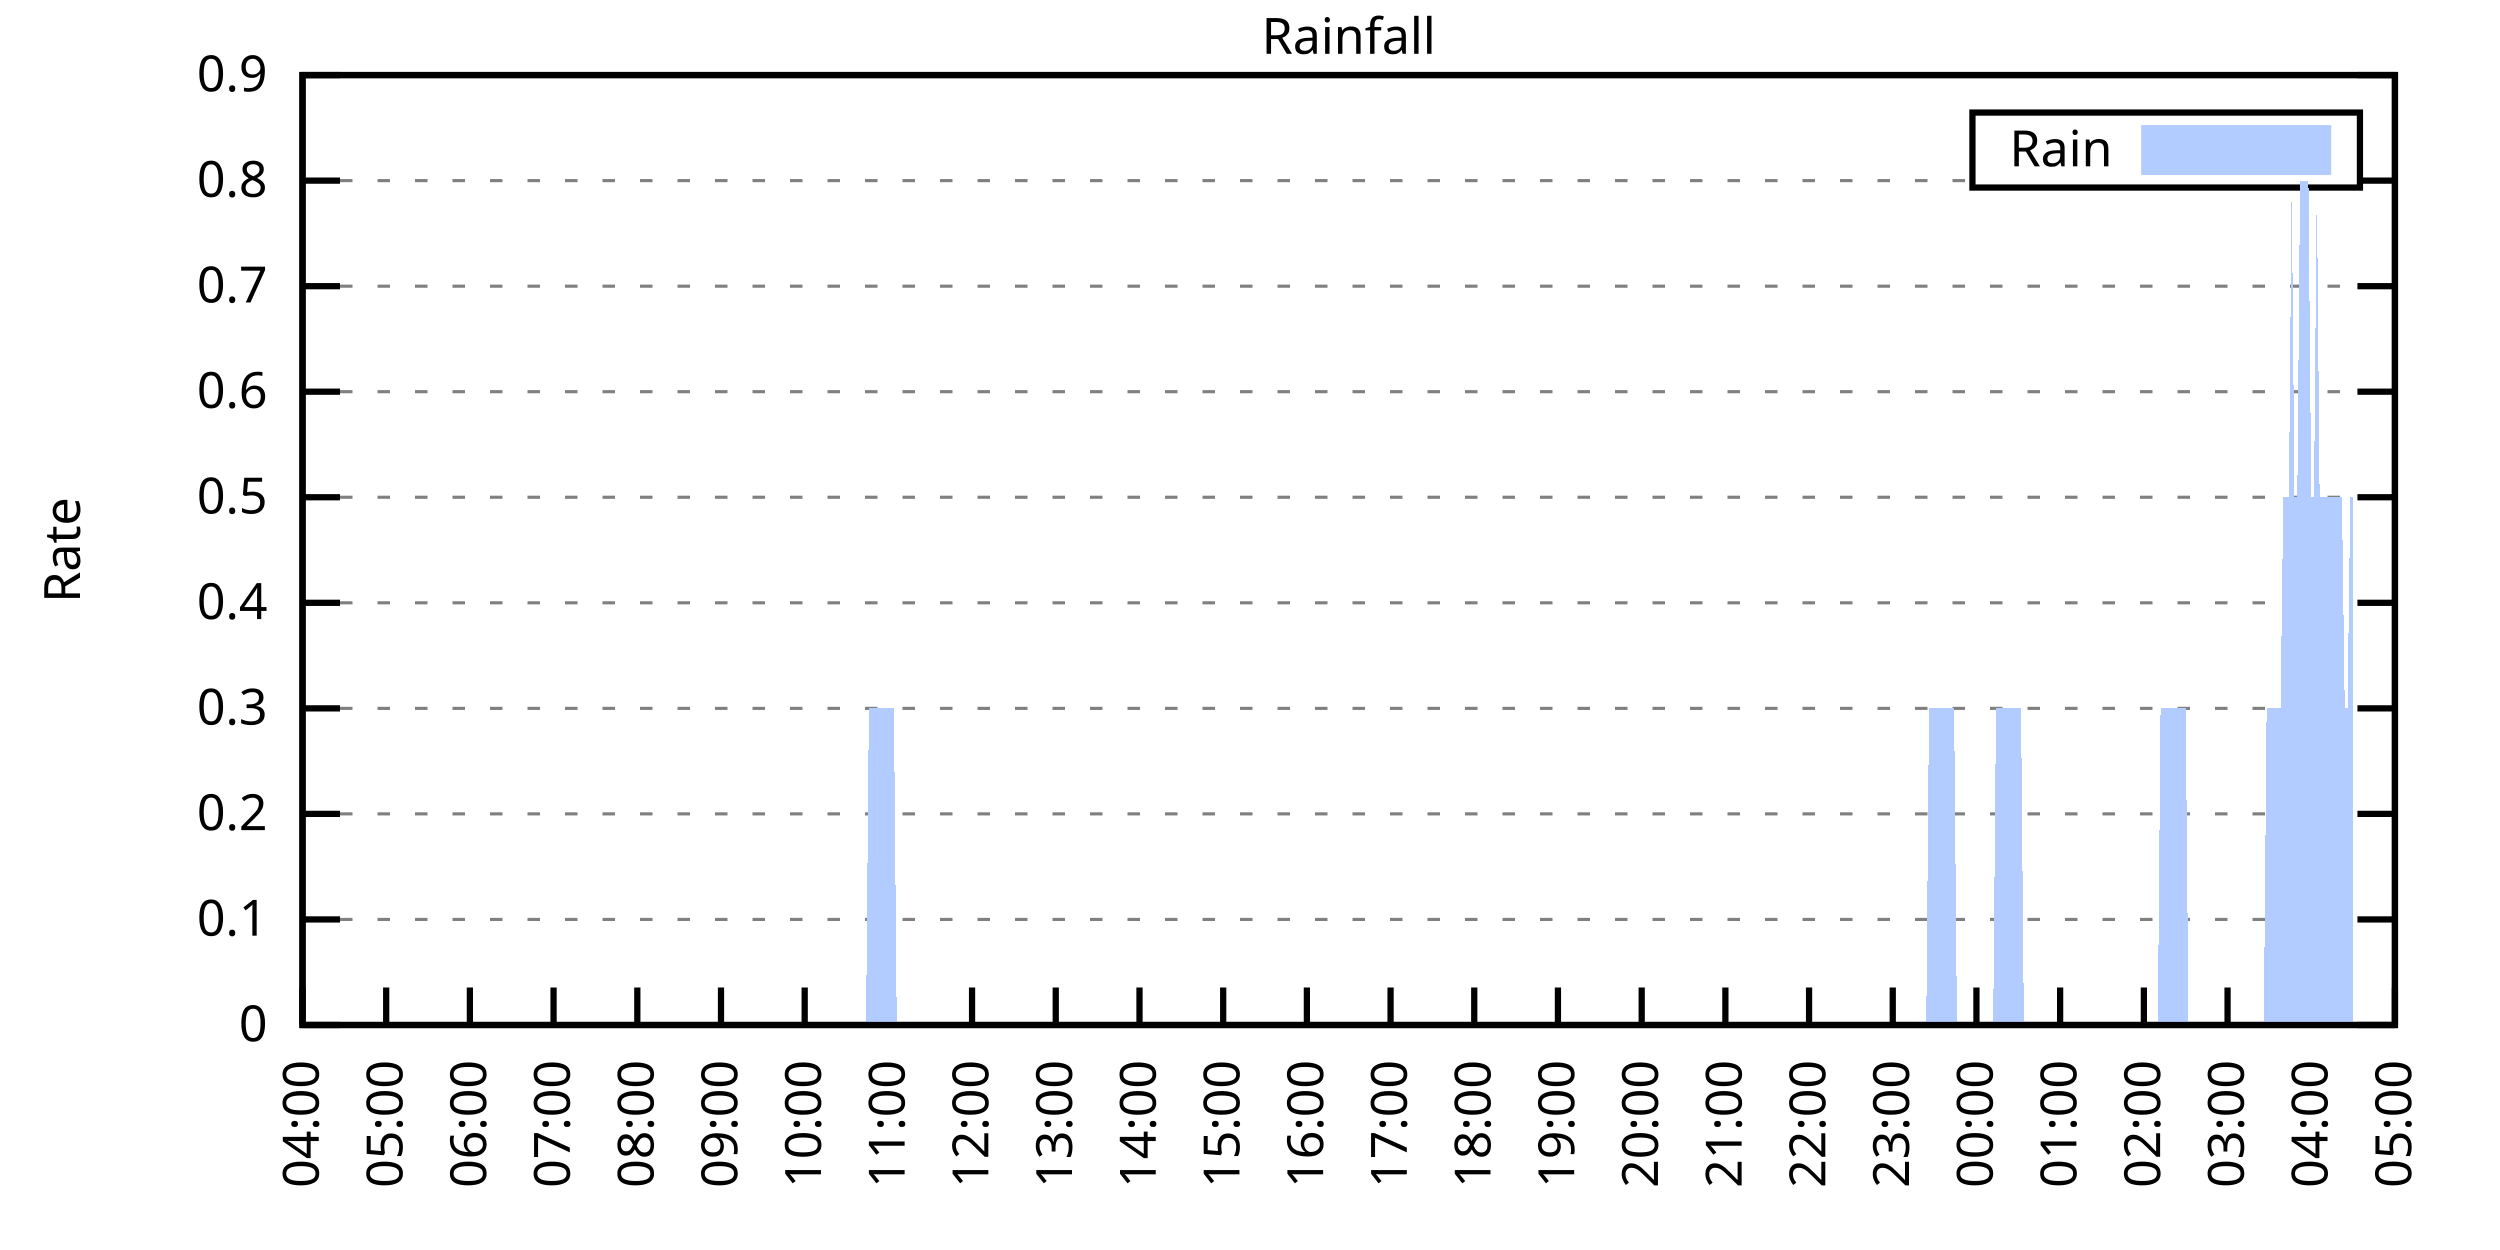
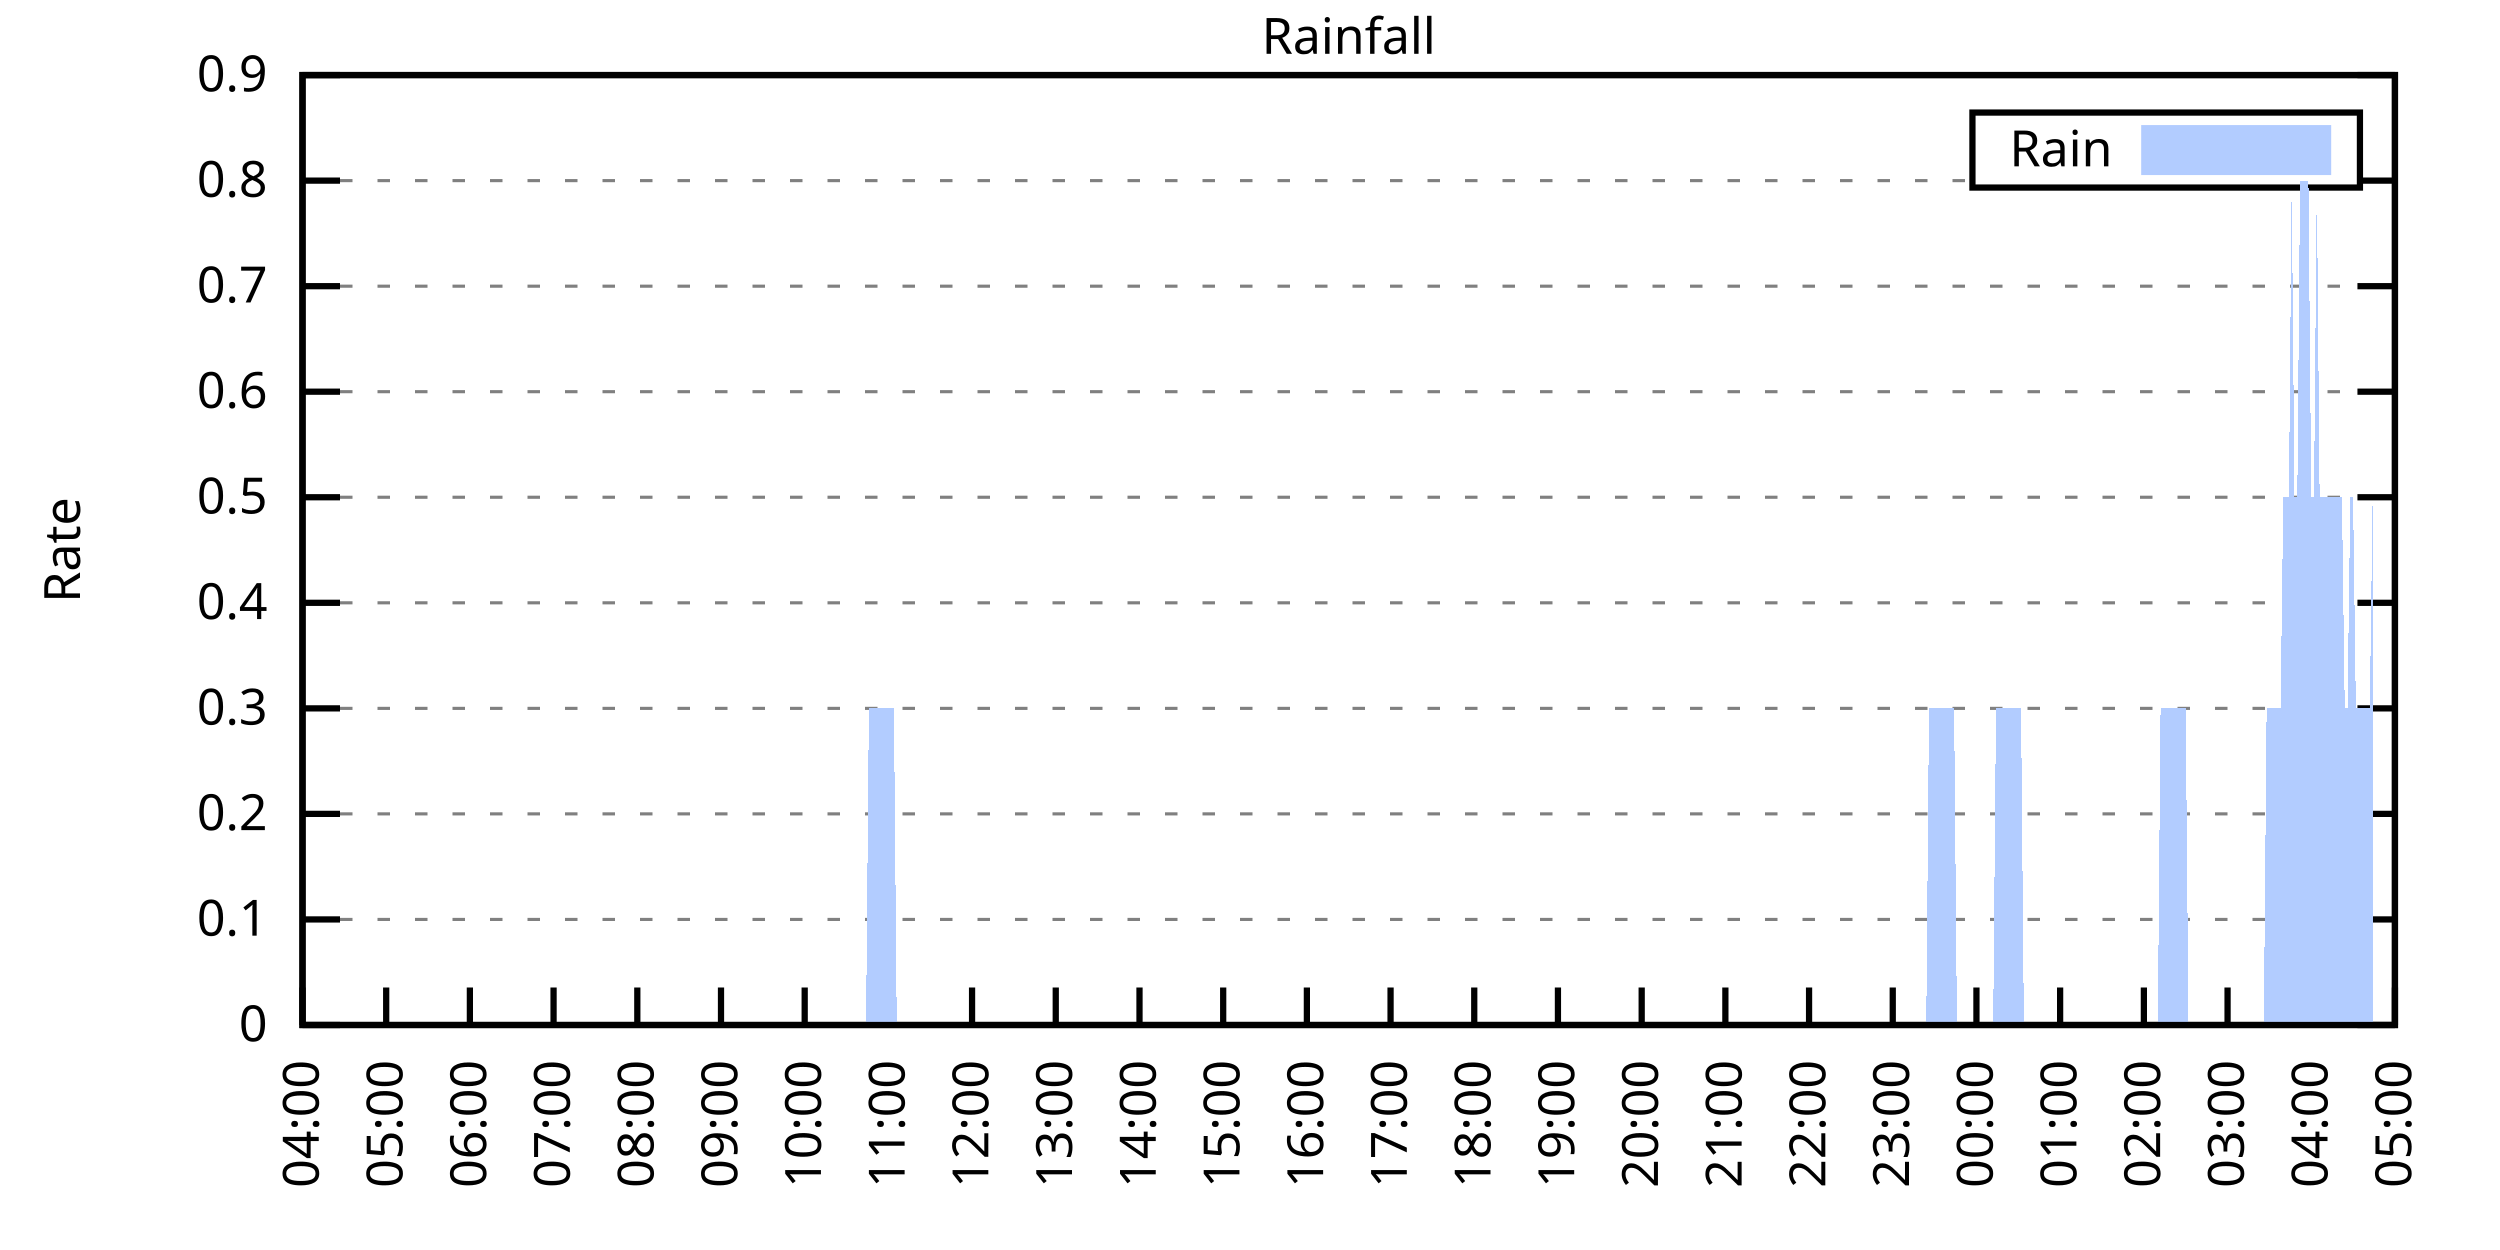
<svg xmlns="http://www.w3.org/2000/svg" xmlns:xlink="http://www.w3.org/1999/xlink" width="400" height="200" viewBox="0 0 400 200">
  <g id="gnuplot_canvas">
    <rect x="0" y="0" width="400" height="200" fill="none" />
    <defs>
      <circle id="gpDot" r="0.5" stroke-width="0.5" stroke="currentColor" />
      <path id="gpPt0" stroke-width="0.333" stroke="currentColor" d="M-1,0 h2 M0,-1 v2" />
      <path id="gpPt1" stroke-width="0.333" stroke="currentColor" d="M-1,-1 L1,1 M1,-1 L-1,1" />
      <path id="gpPt2" stroke-width="0.333" stroke="currentColor" d="M-1,0 L1,0 M0,-1 L0,1 M-1,-1 L1,1 M-1,1 L1,-1" />
      <rect id="gpPt3" stroke-width="0.333" stroke="currentColor" x="-1" y="-1" width="2" height="2" />
      <rect id="gpPt4" stroke-width="0.333" stroke="currentColor" fill="currentColor" x="-1" y="-1" width="2" height="2" />
      <circle id="gpPt5" stroke-width="0.333" stroke="currentColor" cx="0" cy="0" r="1" />
      <use xlink:href="#gpPt5" id="gpPt6" fill="currentColor" stroke="none" />
      <path id="gpPt7" stroke-width="0.333" stroke="currentColor" d="M0,-1.33 L-1.33,0.67 L1.33,0.67 z" />
      <use xlink:href="#gpPt7" id="gpPt8" fill="currentColor" stroke="none" />
      <use xlink:href="#gpPt7" id="gpPt9" stroke="currentColor" transform="rotate(180)" />
      <use xlink:href="#gpPt9" id="gpPt10" fill="currentColor" stroke="none" />
      <use xlink:href="#gpPt3" id="gpPt11" stroke="currentColor" transform="rotate(45)" />
      <use xlink:href="#gpPt11" id="gpPt12" fill="currentColor" stroke="none" />
      <path id="gpPt13" stroke-width="0.333" stroke="currentColor" d="M0,1.330 L1.265,0.411 L0.782,-1.067 L-0.782,-1.076 L-1.265,0.411 z" />
      <use xlink:href="#gpPt13" id="gpPt14" fill="currentColor" stroke="none" />
      <filter id="textbox" filterUnits="objectBoundingBox" x="0" y="0" height="1" width="1">
        <feFlood flood-color="white" flood-opacity="1" result="bgnd" />
        <feComposite in="SourceGraphic" in2="bgnd" operator="atop" />
      </filter>
      <filter id="greybox" filterUnits="objectBoundingBox" x="0" y="0" height="1" width="1">
        <feFlood flood-color="lightgrey" flood-opacity="1" result="grey" />
        <feComposite in="SourceGraphic" in2="grey" operator="atop" />
      </filter>
    </defs>
    <g fill="none" color="white" stroke="currentColor" stroke-width="1.00" stroke-linecap="butt" stroke-linejoin="miter">
</g>
    <g fill="none" color="black" stroke="currentColor" stroke-width="1.00" stroke-linecap="butt" stroke-linejoin="miter">
      <g stroke="none" shape-rendering="crispEdges">
        <polygon fill="rgb(255, 255, 255)" points="48.40,164.00 383.18,164.00 383.18,12.02 48.40,12.02 " />
      </g>
    </g>
    <g fill="none" color="black" stroke="currentColor" stroke-width="1.00" stroke-linecap="butt" stroke-linejoin="miter">
</g>
    <g fill="none" color="black" stroke="black" stroke-width="0.50" stroke-linecap="butt" stroke-linejoin="miter">
</g>
    <g fill="none" color="gray" stroke="currentColor" stroke-width="0.50" stroke-linecap="butt" stroke-linejoin="miter">
      <path stroke="gray" stroke-dasharray="2,4" class="gridline" d="M48.40,164.00 L383.19,164.00  " />
    </g>
    <g fill="none" color="gray" stroke="gray" stroke-width="1.00" stroke-linecap="butt" stroke-linejoin="miter">
</g>
    <g fill="none" color="black" stroke="currentColor" stroke-width="1.00" stroke-linecap="butt" stroke-linejoin="miter">
      <path stroke="black" d="M48.40,164.00 L54.40,164.00 M383.19,164.00 L377.19,164.00  " />
      <g transform="translate(42.80,166.60)" stroke="none" fill="black" font-family="Sans" font-size="8.00" text-anchor="end">
        <text>
          <tspan font-family="Sans"> 0</tspan>
        </text>
      </g>
    </g>
    <g fill="none" color="black" stroke="currentColor" stroke-width="1.00" stroke-linecap="butt" stroke-linejoin="miter">
</g>
    <g fill="none" color="black" stroke="black" stroke-width="0.50" stroke-linecap="butt" stroke-linejoin="miter">
</g>
    <g fill="none" color="gray" stroke="currentColor" stroke-width="0.50" stroke-linecap="butt" stroke-linejoin="miter">
      <path stroke="gray" stroke-dasharray="2,4" class="gridline" d="M48.40,147.11 L383.19,147.11  " />
    </g>
    <g fill="none" color="gray" stroke="gray" stroke-width="1.00" stroke-linecap="butt" stroke-linejoin="miter">
</g>
    <g fill="none" color="black" stroke="currentColor" stroke-width="1.00" stroke-linecap="butt" stroke-linejoin="miter">
      <path stroke="black" d="M48.40,147.11 L54.40,147.11 M383.19,147.11 L377.19,147.11  " />
      <g transform="translate(42.80,149.71)" stroke="none" fill="black" font-family="Sans" font-size="8.00" text-anchor="end">
        <text>
          <tspan font-family="Sans"> 0.1</tspan>
        </text>
      </g>
    </g>
    <g fill="none" color="black" stroke="currentColor" stroke-width="1.00" stroke-linecap="butt" stroke-linejoin="miter">
</g>
    <g fill="none" color="black" stroke="black" stroke-width="0.50" stroke-linecap="butt" stroke-linejoin="miter">
</g>
    <g fill="none" color="gray" stroke="currentColor" stroke-width="0.50" stroke-linecap="butt" stroke-linejoin="miter">
      <path stroke="gray" stroke-dasharray="2,4" class="gridline" d="M48.40,130.22 L383.19,130.22  " />
    </g>
    <g fill="none" color="gray" stroke="gray" stroke-width="1.00" stroke-linecap="butt" stroke-linejoin="miter">
</g>
    <g fill="none" color="black" stroke="currentColor" stroke-width="1.00" stroke-linecap="butt" stroke-linejoin="miter">
      <path stroke="black" d="M48.40,130.22 L54.40,130.22 M383.19,130.22 L377.19,130.22  " />
      <g transform="translate(42.80,132.82)" stroke="none" fill="black" font-family="Sans" font-size="8.00" text-anchor="end">
        <text>
          <tspan font-family="Sans"> 0.2</tspan>
        </text>
      </g>
    </g>
    <g fill="none" color="black" stroke="currentColor" stroke-width="1.00" stroke-linecap="butt" stroke-linejoin="miter">
</g>
    <g fill="none" color="black" stroke="black" stroke-width="0.50" stroke-linecap="butt" stroke-linejoin="miter">
</g>
    <g fill="none" color="gray" stroke="currentColor" stroke-width="0.50" stroke-linecap="butt" stroke-linejoin="miter">
      <path stroke="gray" stroke-dasharray="2,4" class="gridline" d="M48.40,113.34 L383.19,113.34  " />
    </g>
    <g fill="none" color="gray" stroke="gray" stroke-width="1.00" stroke-linecap="butt" stroke-linejoin="miter">
</g>
    <g fill="none" color="black" stroke="currentColor" stroke-width="1.00" stroke-linecap="butt" stroke-linejoin="miter">
      <path stroke="black" d="M48.40,113.34 L54.40,113.34 M383.19,113.34 L377.19,113.34  " />
      <g transform="translate(42.80,115.94)" stroke="none" fill="black" font-family="Sans" font-size="8.00" text-anchor="end">
        <text>
          <tspan font-family="Sans"> 0.3</tspan>
        </text>
      </g>
    </g>
    <g fill="none" color="black" stroke="currentColor" stroke-width="1.00" stroke-linecap="butt" stroke-linejoin="miter">
</g>
    <g fill="none" color="black" stroke="black" stroke-width="0.50" stroke-linecap="butt" stroke-linejoin="miter">
</g>
    <g fill="none" color="gray" stroke="currentColor" stroke-width="0.50" stroke-linecap="butt" stroke-linejoin="miter">
      <path stroke="gray" stroke-dasharray="2,4" class="gridline" d="M48.40,96.45 L383.19,96.45  " />
    </g>
    <g fill="none" color="gray" stroke="gray" stroke-width="1.00" stroke-linecap="butt" stroke-linejoin="miter">
</g>
    <g fill="none" color="black" stroke="currentColor" stroke-width="1.00" stroke-linecap="butt" stroke-linejoin="miter">
      <path stroke="black" d="M48.40,96.45 L54.40,96.45 M383.19,96.45 L377.19,96.45  " />
      <g transform="translate(42.80,99.05)" stroke="none" fill="black" font-family="Sans" font-size="8.00" text-anchor="end">
        <text>
          <tspan font-family="Sans"> 0.4</tspan>
        </text>
      </g>
    </g>
    <g fill="none" color="black" stroke="currentColor" stroke-width="1.00" stroke-linecap="butt" stroke-linejoin="miter">
</g>
    <g fill="none" color="black" stroke="black" stroke-width="0.50" stroke-linecap="butt" stroke-linejoin="miter">
</g>
    <g fill="none" color="gray" stroke="currentColor" stroke-width="0.50" stroke-linecap="butt" stroke-linejoin="miter">
      <path stroke="gray" stroke-dasharray="2,4" class="gridline" d="M48.40,79.56 L383.19,79.56  " />
    </g>
    <g fill="none" color="gray" stroke="gray" stroke-width="1.00" stroke-linecap="butt" stroke-linejoin="miter">
</g>
    <g fill="none" color="black" stroke="currentColor" stroke-width="1.00" stroke-linecap="butt" stroke-linejoin="miter">
      <path stroke="black" d="M48.40,79.56 L54.40,79.56 M383.19,79.56 L377.19,79.56  " />
      <g transform="translate(42.80,82.16)" stroke="none" fill="black" font-family="Sans" font-size="8.00" text-anchor="end">
        <text>
          <tspan font-family="Sans"> 0.5</tspan>
        </text>
      </g>
    </g>
    <g fill="none" color="black" stroke="currentColor" stroke-width="1.00" stroke-linecap="butt" stroke-linejoin="miter">
</g>
    <g fill="none" color="black" stroke="black" stroke-width="0.50" stroke-linecap="butt" stroke-linejoin="miter">
</g>
    <g fill="none" color="gray" stroke="currentColor" stroke-width="0.50" stroke-linecap="butt" stroke-linejoin="miter">
      <path stroke="gray" stroke-dasharray="2,4" class="gridline" d="M48.40,62.67 L383.19,62.67  " />
    </g>
    <g fill="none" color="gray" stroke="gray" stroke-width="1.00" stroke-linecap="butt" stroke-linejoin="miter">
</g>
    <g fill="none" color="black" stroke="currentColor" stroke-width="1.00" stroke-linecap="butt" stroke-linejoin="miter">
      <path stroke="black" d="M48.40,62.67 L54.40,62.67 M383.19,62.67 L377.19,62.67  " />
      <g transform="translate(42.80,65.27)" stroke="none" fill="black" font-family="Sans" font-size="8.00" text-anchor="end">
        <text>
          <tspan font-family="Sans"> 0.6</tspan>
        </text>
      </g>
    </g>
    <g fill="none" color="black" stroke="currentColor" stroke-width="1.00" stroke-linecap="butt" stroke-linejoin="miter">
</g>
    <g fill="none" color="black" stroke="black" stroke-width="0.50" stroke-linecap="butt" stroke-linejoin="miter">
</g>
    <g fill="none" color="gray" stroke="currentColor" stroke-width="0.50" stroke-linecap="butt" stroke-linejoin="miter">
      <path stroke="gray" stroke-dasharray="2,4" class="gridline" d="M48.40,45.79 L383.19,45.79  " />
    </g>
    <g fill="none" color="gray" stroke="gray" stroke-width="1.00" stroke-linecap="butt" stroke-linejoin="miter">
</g>
    <g fill="none" color="black" stroke="currentColor" stroke-width="1.00" stroke-linecap="butt" stroke-linejoin="miter">
      <path stroke="black" d="M48.40,45.79 L54.40,45.79 M383.19,45.79 L377.19,45.79  " />
      <g transform="translate(42.80,48.39)" stroke="none" fill="black" font-family="Sans" font-size="8.00" text-anchor="end">
        <text>
          <tspan font-family="Sans"> 0.7</tspan>
        </text>
      </g>
    </g>
    <g fill="none" color="black" stroke="currentColor" stroke-width="1.00" stroke-linecap="butt" stroke-linejoin="miter">
</g>
    <g fill="none" color="black" stroke="black" stroke-width="0.50" stroke-linecap="butt" stroke-linejoin="miter">
</g>
    <g fill="none" color="gray" stroke="currentColor" stroke-width="0.50" stroke-linecap="butt" stroke-linejoin="miter">
      <path stroke="gray" stroke-dasharray="2,4" class="gridline" d="M48.40,28.90 L315.59,28.90 M377.59,28.90 L383.19,28.90  " />
    </g>
    <g fill="none" color="gray" stroke="gray" stroke-width="1.00" stroke-linecap="butt" stroke-linejoin="miter">
</g>
    <g fill="none" color="black" stroke="currentColor" stroke-width="1.00" stroke-linecap="butt" stroke-linejoin="miter">
      <path stroke="black" d="M48.40,28.90 L54.40,28.90 M383.19,28.90 L377.19,28.90  " />
      <g transform="translate(42.80,31.50)" stroke="none" fill="black" font-family="Sans" font-size="8.00" text-anchor="end">
        <text>
          <tspan font-family="Sans"> 0.8</tspan>
        </text>
      </g>
    </g>
    <g fill="none" color="black" stroke="currentColor" stroke-width="1.00" stroke-linecap="butt" stroke-linejoin="miter">
</g>
    <g fill="none" color="black" stroke="black" stroke-width="0.50" stroke-linecap="butt" stroke-linejoin="miter">
</g>
    <g fill="none" color="gray" stroke="currentColor" stroke-width="0.50" stroke-linecap="butt" stroke-linejoin="miter">
      <path stroke="gray" stroke-dasharray="2,4" class="gridline" d="M48.40,12.01 L383.19,12.01  " />
    </g>
    <g fill="none" color="gray" stroke="gray" stroke-width="1.00" stroke-linecap="butt" stroke-linejoin="miter">
</g>
    <g fill="none" color="black" stroke="currentColor" stroke-width="1.00" stroke-linecap="butt" stroke-linejoin="miter">
      <path stroke="black" d="M48.40,12.01 L54.40,12.01 M383.19,12.01 L377.19,12.01  " />
      <g transform="translate(42.80,14.61)" stroke="none" fill="black" font-family="Sans" font-size="8.00" text-anchor="end">
        <text>
          <tspan font-family="Sans"> 0.9</tspan>
        </text>
      </g>
    </g>
    <g fill="none" color="black" stroke="currentColor" stroke-width="1.00" stroke-linecap="butt" stroke-linejoin="miter">
      <path stroke="black" d="M48.40,164.00 L48.40,158.00  " />
      <g transform="translate(51.00,169.60) rotate(270.00)" stroke="none" fill="black" font-family="Sans" font-size="8.00" text-anchor="end">
        <text>
          <tspan font-family="Sans">04:00</tspan>
        </text>
      </g>
    </g>
    <g fill="none" color="black" stroke="currentColor" stroke-width="1.00" stroke-linecap="butt" stroke-linejoin="miter">
      <path stroke="black" d="M61.79,164.00 L61.79,158.00  " />
      <g transform="translate(64.39,169.60) rotate(270.00)" stroke="none" fill="black" font-family="Sans" font-size="8.00" text-anchor="end">
        <text>
          <tspan font-family="Sans">05:00</tspan>
        </text>
      </g>
    </g>
    <g fill="none" color="black" stroke="currentColor" stroke-width="1.00" stroke-linecap="butt" stroke-linejoin="miter">
      <path stroke="black" d="M75.18,164.00 L75.18,158.00  " />
      <g transform="translate(77.78,169.60) rotate(270.00)" stroke="none" fill="black" font-family="Sans" font-size="8.00" text-anchor="end">
        <text>
          <tspan font-family="Sans">06:00</tspan>
        </text>
      </g>
    </g>
    <g fill="none" color="black" stroke="currentColor" stroke-width="1.00" stroke-linecap="butt" stroke-linejoin="miter">
      <path stroke="black" d="M88.57,164.00 L88.57,158.00  " />
      <g transform="translate(91.17,169.60) rotate(270.00)" stroke="none" fill="black" font-family="Sans" font-size="8.00" text-anchor="end">
        <text>
          <tspan font-family="Sans">07:00</tspan>
        </text>
      </g>
    </g>
    <g fill="none" color="black" stroke="currentColor" stroke-width="1.00" stroke-linecap="butt" stroke-linejoin="miter">
      <path stroke="black" d="M101.97,164.00 L101.97,158.00  " />
      <g transform="translate(104.57,169.60) rotate(270.00)" stroke="none" fill="black" font-family="Sans" font-size="8.00" text-anchor="end">
        <text>
          <tspan font-family="Sans">08:00</tspan>
        </text>
      </g>
    </g>
    <g fill="none" color="black" stroke="currentColor" stroke-width="1.00" stroke-linecap="butt" stroke-linejoin="miter">
      <path stroke="black" d="M115.36,164.00 L115.36,158.00  " />
      <g transform="translate(117.96,169.60) rotate(270.00)" stroke="none" fill="black" font-family="Sans" font-size="8.00" text-anchor="end">
        <text>
          <tspan font-family="Sans">09:00</tspan>
        </text>
      </g>
    </g>
    <g fill="none" color="black" stroke="currentColor" stroke-width="1.00" stroke-linecap="butt" stroke-linejoin="miter">
      <path stroke="black" d="M128.75,164.00 L128.75,158.00  " />
      <g transform="translate(131.35,169.60) rotate(270.00)" stroke="none" fill="black" font-family="Sans" font-size="8.00" text-anchor="end">
        <text>
          <tspan font-family="Sans">10:00</tspan>
        </text>
      </g>
    </g>
    <g fill="none" color="black" stroke="currentColor" stroke-width="1.00" stroke-linecap="butt" stroke-linejoin="miter">
      <path stroke="black" d="M142.14,164.00 L142.14,158.00  " />
      <g transform="translate(144.74,169.60) rotate(270.00)" stroke="none" fill="black" font-family="Sans" font-size="8.00" text-anchor="end">
        <text>
          <tspan font-family="Sans">11:00</tspan>
        </text>
      </g>
    </g>
    <g fill="none" color="black" stroke="currentColor" stroke-width="1.00" stroke-linecap="butt" stroke-linejoin="miter">
      <path stroke="black" d="M155.53,164.00 L155.53,158.00  " />
      <g transform="translate(158.13,169.60) rotate(270.00)" stroke="none" fill="black" font-family="Sans" font-size="8.00" text-anchor="end">
        <text>
          <tspan font-family="Sans">12:00</tspan>
        </text>
      </g>
    </g>
    <g fill="none" color="black" stroke="currentColor" stroke-width="1.00" stroke-linecap="butt" stroke-linejoin="miter">
      <path stroke="black" d="M168.92,164.00 L168.92,158.00  " />
      <g transform="translate(171.52,169.60) rotate(270.00)" stroke="none" fill="black" font-family="Sans" font-size="8.00" text-anchor="end">
        <text>
          <tspan font-family="Sans">13:00</tspan>
        </text>
      </g>
    </g>
    <g fill="none" color="black" stroke="currentColor" stroke-width="1.00" stroke-linecap="butt" stroke-linejoin="miter">
      <path stroke="black" d="M182.32,164.00 L182.32,158.00  " />
      <g transform="translate(184.92,169.60) rotate(270.00)" stroke="none" fill="black" font-family="Sans" font-size="8.00" text-anchor="end">
        <text>
          <tspan font-family="Sans">14:00</tspan>
        </text>
      </g>
    </g>
    <g fill="none" color="black" stroke="currentColor" stroke-width="1.00" stroke-linecap="butt" stroke-linejoin="miter">
      <path stroke="black" d="M195.71,164.00 L195.71,158.00  " />
      <g transform="translate(198.31,169.60) rotate(270.00)" stroke="none" fill="black" font-family="Sans" font-size="8.00" text-anchor="end">
        <text>
          <tspan font-family="Sans">15:00</tspan>
        </text>
      </g>
    </g>
    <g fill="none" color="black" stroke="currentColor" stroke-width="1.00" stroke-linecap="butt" stroke-linejoin="miter">
      <path stroke="black" d="M209.10,164.00 L209.10,158.00  " />
      <g transform="translate(211.70,169.60) rotate(270.00)" stroke="none" fill="black" font-family="Sans" font-size="8.00" text-anchor="end">
        <text>
          <tspan font-family="Sans">16:00</tspan>
        </text>
      </g>
    </g>
    <g fill="none" color="black" stroke="currentColor" stroke-width="1.00" stroke-linecap="butt" stroke-linejoin="miter">
      <path stroke="black" d="M222.49,164.00 L222.49,158.00  " />
      <g transform="translate(225.09,169.60) rotate(270.00)" stroke="none" fill="black" font-family="Sans" font-size="8.00" text-anchor="end">
        <text>
          <tspan font-family="Sans">17:00</tspan>
        </text>
      </g>
    </g>
    <g fill="none" color="black" stroke="currentColor" stroke-width="1.00" stroke-linecap="butt" stroke-linejoin="miter">
      <path stroke="black" d="M235.88,164.00 L235.88,158.00  " />
      <g transform="translate(238.48,169.60) rotate(270.00)" stroke="none" fill="black" font-family="Sans" font-size="8.00" text-anchor="end">
        <text>
          <tspan font-family="Sans">18:00</tspan>
        </text>
      </g>
    </g>
    <g fill="none" color="black" stroke="currentColor" stroke-width="1.00" stroke-linecap="butt" stroke-linejoin="miter">
      <path stroke="black" d="M249.27,164.00 L249.27,158.00  " />
      <g transform="translate(251.87,169.60) rotate(270.00)" stroke="none" fill="black" font-family="Sans" font-size="8.00" text-anchor="end">
        <text>
          <tspan font-family="Sans">19:00</tspan>
        </text>
      </g>
    </g>
    <g fill="none" color="black" stroke="currentColor" stroke-width="1.00" stroke-linecap="butt" stroke-linejoin="miter">
      <path stroke="black" d="M262.67,164.00 L262.67,158.00  " />
      <g transform="translate(265.27,169.60) rotate(270.00)" stroke="none" fill="black" font-family="Sans" font-size="8.00" text-anchor="end">
        <text>
          <tspan font-family="Sans">20:00</tspan>
        </text>
      </g>
    </g>
    <g fill="none" color="black" stroke="currentColor" stroke-width="1.00" stroke-linecap="butt" stroke-linejoin="miter">
      <path stroke="black" d="M276.06,164.00 L276.06,158.00  " />
      <g transform="translate(278.66,169.60) rotate(270.00)" stroke="none" fill="black" font-family="Sans" font-size="8.00" text-anchor="end">
        <text>
          <tspan font-family="Sans">21:00</tspan>
        </text>
      </g>
    </g>
    <g fill="none" color="black" stroke="currentColor" stroke-width="1.00" stroke-linecap="butt" stroke-linejoin="miter">
      <path stroke="black" d="M289.45,164.00 L289.45,158.00  " />
      <g transform="translate(292.05,169.60) rotate(270.00)" stroke="none" fill="black" font-family="Sans" font-size="8.00" text-anchor="end">
        <text>
          <tspan font-family="Sans">22:00</tspan>
        </text>
      </g>
    </g>
    <g fill="none" color="black" stroke="currentColor" stroke-width="1.00" stroke-linecap="butt" stroke-linejoin="miter">
      <path stroke="black" d="M302.84,164.00 L302.84,158.00  " />
      <g transform="translate(305.44,169.60) rotate(270.00)" stroke="none" fill="black" font-family="Sans" font-size="8.00" text-anchor="end">
        <text>
          <tspan font-family="Sans">23:00</tspan>
        </text>
      </g>
    </g>
    <g fill="none" color="black" stroke="currentColor" stroke-width="1.00" stroke-linecap="butt" stroke-linejoin="miter">
      <path stroke="black" d="M316.23,164.00 L316.23,158.00  " />
      <g transform="translate(318.83,169.60) rotate(270.00)" stroke="none" fill="black" font-family="Sans" font-size="8.00" text-anchor="end">
        <text>
          <tspan font-family="Sans">00:00</tspan>
        </text>
      </g>
    </g>
    <g fill="none" color="black" stroke="currentColor" stroke-width="1.00" stroke-linecap="butt" stroke-linejoin="miter">
      <path stroke="black" d="M329.62,164.00 L329.62,158.00  " />
      <g transform="translate(332.22,169.60) rotate(270.00)" stroke="none" fill="black" font-family="Sans" font-size="8.00" text-anchor="end">
        <text>
          <tspan font-family="Sans">01:00</tspan>
        </text>
      </g>
    </g>
    <g fill="none" color="black" stroke="currentColor" stroke-width="1.00" stroke-linecap="butt" stroke-linejoin="miter">
      <path stroke="black" d="M343.02,164.00 L343.02,158.00  " />
      <g transform="translate(345.62,169.60) rotate(270.00)" stroke="none" fill="black" font-family="Sans" font-size="8.00" text-anchor="end">
        <text>
          <tspan font-family="Sans">02:00</tspan>
        </text>
      </g>
    </g>
    <g fill="none" color="black" stroke="currentColor" stroke-width="1.00" stroke-linecap="butt" stroke-linejoin="miter">
      <path stroke="black" d="M356.41,164.00 L356.41,158.00  " />
      <g transform="translate(359.01,169.60) rotate(270.00)" stroke="none" fill="black" font-family="Sans" font-size="8.00" text-anchor="end">
        <text>
          <tspan font-family="Sans">03:00</tspan>
        </text>
      </g>
    </g>
    <g fill="none" color="black" stroke="currentColor" stroke-width="1.00" stroke-linecap="butt" stroke-linejoin="miter">
      <path stroke="black" d="M369.80,164.00 L369.80,158.00  " />
      <g transform="translate(372.40,169.60) rotate(270.00)" stroke="none" fill="black" font-family="Sans" font-size="8.00" text-anchor="end">
        <text>
          <tspan font-family="Sans">04:00</tspan>
        </text>
      </g>
    </g>
    <g fill="none" color="black" stroke="currentColor" stroke-width="1.00" stroke-linecap="butt" stroke-linejoin="miter">
      <path stroke="black" d="M383.19,164.00 L383.19,158.00  " />
      <g transform="translate(385.79,169.60) rotate(270.00)" stroke="none" fill="black" font-family="Sans" font-size="8.00" text-anchor="end">
        <text>
          <tspan font-family="Sans">05:00</tspan>
        </text>
      </g>
    </g>
    <g fill="none" color="black" stroke="currentColor" stroke-width="1.00" stroke-linecap="butt" stroke-linejoin="miter">
</g>
    <g fill="none" color="black" stroke="currentColor" stroke-width="1.00" stroke-linecap="butt" stroke-linejoin="miter">
      <path stroke="black" d="M48.40,12.01 L48.40,164.00 L383.19,164.00 L383.19,12.01 L48.40,12.01 Z  " />
    </g>
    <g fill="none" color="black" stroke="currentColor" stroke-width="1.00" stroke-linecap="butt" stroke-linejoin="miter">
</g>
    <g fill="none" color="black" stroke="currentColor" stroke-width="1.00" stroke-linecap="butt" stroke-linejoin="miter">
      <path stroke="black" d="M315.59,30.01 L315.59,18.01 L377.59,18.01 L377.59,30.01 L315.59,30.01 Z  " />
    </g>
    <g id="Rainfall_plot_1">
      <g fill="none" color="white" stroke="black" stroke-width="2.00" stroke-linecap="butt" stroke-linejoin="miter">
</g>
      <g fill="none" color="black" stroke="currentColor" stroke-width="2.00" stroke-linecap="butt" stroke-linejoin="miter">
        <g transform="translate(337.99,26.61)" stroke="none" fill="black" font-family="Sans" font-size="8.00" text-anchor="end">
          <text>
            <tspan font-family="Sans">Rain</tspan>
          </text>
        </g>
      </g>
      <g fill="none" color="black" stroke="currentColor" stroke-width="2.00" stroke-linecap="butt" stroke-linejoin="miter">
        <g stroke="none" shape-rendering="crispEdges">
          <polygon fill="rgb(178, 204, 255)" points="343.59,27.01 371.99,27.01 371.99,21.01 343.59,21.01 " />
        </g>
        <path stroke="rgb(178, 204, 255)" d="M343.59,27.01 L371.99,27.01 L371.99,21.01 L343.59,21.01 L343.59,27.01 Z  " />
      </g>
      <g fill="none" color="black" stroke="currentColor" stroke-width="2.00" stroke-linecap="butt" stroke-linejoin="miter">
        <g stroke="none" shape-rendering="crispEdges">
-           <polygon fill="rgb(178, 204, 255)" points="55.54,164.00 55.99,164.00 56.43,164.00 56.88,164.00 57.33,164.00 57.77,164.00 58.22,164.00 58.67,164.00 59.11,164.00 59.56,164.00 60.01,164.00 60.45,164.00 60.90,164.00 61.35,164.00 61.79,164.00 62.24,164.00 62.68,164.00 63.13,164.00 63.58,164.00 64.02,164.00 64.47,164.00 64.92,164.00 65.36,164.00 65.81,164.00 66.26,164.00 66.70,164.00 67.15,164.00 67.59,164.00 68.04,164.00 68.49,164.00 68.93,164.00 69.38,164.00 69.83,164.00 70.27,164.00 70.72,164.00 71.17,164.00 71.61,164.00 72.06,164.00 72.50,164.00 72.95,164.00 73.40,164.00 73.84,164.00 74.29,164.00 74.74,164.00 75.18,164.00 75.63,164.00 76.08,164.00 76.52,164.00 76.97,164.00 77.42,164.00 77.86,164.00 78.31,164.00 78.75,164.00 79.20,164.00 79.65,164.00 80.09,164.00 80.54,164.00 80.99,164.00 81.43,164.00 81.88,164.00 82.33,164.00 82.77,164.00 83.22,164.00 83.66,164.00 84.11,164.00 84.56,164.00 85.00,164.00 85.45,164.00 85.90,164.00 86.34,164.00 86.79,164.00 87.24,164.00 87.68,164.00 88.13,164.00 88.57,164.00 89.02,164.00 89.47,164.00 89.91,164.00 90.36,164.00 90.81,164.00 91.25,164.00 91.70,164.00 92.15,164.00 92.59,164.00 93.04,164.00 93.49,164.00 93.93,164.00 94.38,164.00 94.82,164.00 95.27,164.00 95.72,164.00 96.16,164.00 96.61,164.00 97.06,164.00 97.50,164.00 97.95,164.00 98.40,164.00 98.84,164.00 99.29,164.00 99.73,164.00 100.18,164.00 100.63,164.00 101.07,164.00 101.52,164.00 101.97,164.00 102.41,164.00 102.86,164.00 103.31,164.00 103.75,164.00 104.20,164.00 104.64,164.00 105.09,164.00 105.54,164.00 105.98,164.00 106.43,164.00 106.88,164.00 107.32,164.00 107.77,164.00 108.22,164.00 108.66,164.00 109.11,164.00 109.55,164.00 110.00,164.00 110.45,164.00 110.89,164.00 111.34,164.00 111.79,164.00 112.23,164.00 112.68,164.00 113.13,164.00 113.57,164.00 114.02,164.00 114.47,164.00 114.91,164.00 115.36,164.00 115.80,164.00 116.25,164.00 116.70,164.00 117.14,164.00 117.59,164.00 118.04,164.00 118.48,164.00 118.93,164.00 119.38,164.00 119.82,164.00 120.27,164.00 120.71,164.00 121.16,164.00 121.61,164.00 122.05,164.00 122.50,164.00 122.95,164.00 123.39,164.00 123.84,164.00 124.29,164.00 124.73,164.00 125.18,164.00 125.62,164.00 126.07,164.00 126.52,164.00 126.96,164.00 127.41,164.00 127.86,164.00 128.30,164.00 128.75,164.00 129.20,164.00 129.64,164.00 130.09,164.00 130.54,164.00 130.98,164.00 131.43,164.00 131.87,164.00 132.32,164.00 132.77,164.00 133.21,164.00 133.66,164.00 134.11,164.00 134.55,164.00 135.00,164.00 135.45,164.00 135.89,164.00 136.34,164.00 136.78,164.00 137.23,164.00 137.68,164.00 138.12,164.00 138.57,164.00 139.02,113.34 139.46,113.34 139.91,113.34 140.36,113.34 140.80,113.34 141.25,113.34 141.69,113.34 142.14,113.34 142.59,113.34 143.03,113.34 143.48,164.00 143.93,164.00 144.37,164.00 144.82,164.00 145.27,164.00 145.71,164.00 146.16,164.00 146.61,164.00 147.05,164.00 147.50,164.00 147.94,164.00 148.39,164.00 148.84,164.00 149.28,164.00 149.73,164.00 150.18,164.00 150.62,164.00 151.07,164.00 151.52,164.00 151.96,164.00 152.41,164.00 152.85,164.00 153.30,164.00 153.75,164.00 154.19,164.00 154.64,164.00 155.09,164.00 155.53,164.00 155.98,164.00 156.43,164.00 156.87,164.00 157.32,164.00 157.76,164.00 158.21,164.00 158.66,164.00 159.10,164.00 159.55,164.00 160.00,164.00 160.44,164.00 160.89,164.00 161.34,164.00 161.78,164.00 162.23,164.00 162.67,164.00 163.12,164.00 163.57,164.00 164.01,164.00 164.46,164.00 164.91,164.00 165.35,164.00 165.80,164.00 166.25,164.00 166.69,164.00 167.14,164.00 167.59,164.00 168.03,164.00 168.48,164.00 168.92,164.00 169.37,164.00 169.82,164.00 170.26,164.00 170.71,164.00 171.16,164.00 171.60,164.00 172.05,164.00 172.50,164.00 172.94,164.00 173.39,164.00 173.83,164.00 174.28,164.00 174.73,164.00 175.17,164.00 175.62,164.00 176.07,164.00 176.51,164.00 176.96,164.00 177.41,164.00 177.85,164.00 178.30,164.00 178.74,164.00 179.19,164.00 179.64,164.00 180.08,164.00 180.53,164.00 180.98,164.00 181.42,164.00 181.87,164.00 182.32,164.00 182.76,164.00 183.21,164.00 183.66,164.00 184.10,164.00 184.55,164.00 184.99,164.00 185.44,164.00 185.89,164.00 186.33,164.00 186.78,164.00 187.23,164.00 187.67,164.00 188.12,164.00 188.57,164.00 189.01,164.00 189.46,164.00 189.90,164.00 190.35,164.00 190.80,164.00 191.24,164.00 191.69,164.00 192.14,164.00 192.58,164.00 193.03,164.00 193.48,164.00 193.92,164.00 194.37,164.00 194.81,164.00 195.26,164.00 195.71,164.00 196.15,164.00 196.60,164.00 197.05,164.00 197.49,164.00 197.94,164.00 198.39,164.00 198.83,164.00 199.28,164.00 199.73,164.00 200.17,164.00 200.62,164.00 201.06,164.00 201.51,164.00 201.96,164.00 202.40,164.00 202.85,164.00 203.30,164.00 203.74,164.00 204.19,164.00 204.64,164.00 205.08,164.00 205.53,164.00 205.97,164.00 206.42,164.00 206.87,164.00 207.31,164.00 207.76,164.00 208.21,164.00 208.65,164.00 209.10,164.00 209.55,164.00 209.99,164.00 210.44,164.00 210.88,164.00 211.33,164.00 211.78,164.00 212.22,164.00 212.67,164.00 213.12,164.00 213.56,164.00 214.01,164.00 214.46,164.00 214.90,164.00 215.35,164.00 215.80,164.00 216.24,164.00 216.69,164.00 217.13,164.00 217.58,164.00 218.03,164.00 218.47,164.00 218.92,164.00 219.37,164.00 219.81,164.00 220.26,164.00 220.71,164.00 221.15,164.00 221.60,164.00 222.04,164.00 222.49,164.00 222.94,164.00 223.38,164.00 223.83,164.00 224.28,164.00 224.72,164.00 225.17,164.00 225.62,164.00 226.06,164.00 226.51,164.00 226.95,164.00 227.40,164.00 227.85,164.00 228.29,164.00 228.74,164.00 229.19,164.00 229.63,164.00 230.08,164.00 230.53,164.00 230.97,164.00 231.42,164.00 231.86,164.00 232.31,164.00 232.76,164.00 233.20,164.00 233.65,164.00 234.10,164.00 234.54,164.00 234.99,164.00 235.44,164.00 235.88,164.00 236.33,164.00 236.78,164.00 237.22,164.00 237.67,164.00 238.11,164.00 238.56,164.00 239.01,164.00 239.45,164.00 239.90,164.00 240.35,164.00 240.79,164.00 241.24,164.00 241.69,164.00 242.13,164.00 242.58,164.00 243.02,164.00 243.47,164.00 243.92,164.00 244.36,164.00 244.81,164.00 245.26,164.00 245.70,164.00 246.15,164.00 246.60,164.00 247.04,164.00 247.49,164.00 247.93,164.00 248.38,164.00 248.83,164.00 249.27,164.00 249.72,164.00 250.17,164.00 250.61,164.00 251.06,164.00 251.51,164.00 251.95,164.00 252.40,164.00 252.85,164.00 253.29,164.00 253.74,164.00 254.18,164.00 254.63,164.00 255.08,164.00 255.52,164.00 255.97,164.00 256.42,164.00 256.86,164.00 257.31,164.00 257.76,164.00 258.20,164.00 258.65,164.00 259.09,164.00 259.54,164.00 259.99,164.00 260.43,164.00 260.88,164.00 261.33,164.00 261.77,164.00 262.22,164.00 262.67,164.00 263.11,164.00 263.56,164.00 264.00,164.00 264.45,164.00 264.90,164.00 265.34,164.00 265.79,164.00 266.24,164.00 266.68,164.00 267.13,164.00 267.58,164.00 268.02,164.00 268.47,164.00 268.92,164.00 269.36,164.00 269.81,164.00 270.25,164.00 270.70,164.00 271.15,164.00 271.59,164.00 272.04,164.00 272.49,164.00 272.93,164.00 273.38,164.00 273.83,164.00 274.27,164.00 274.72,164.00 275.16,164.00 275.61,164.00 276.06,164.00 276.50,164.00 276.95,164.00 277.40,164.00 277.84,164.00 278.29,164.00 278.74,164.00 279.18,164.00 279.63,164.00 280.07,164.00 280.52,164.00 280.97,164.00 281.41,164.00 281.86,164.00 282.31,164.00 282.75,164.00 283.20,164.00 283.65,164.00 284.09,164.00 284.54,164.00 284.98,164.00 285.43,164.00 285.88,164.00 286.32,164.00 286.77,164.00 287.22,164.00 287.66,164.00 288.11,164.00 288.56,164.00 289.00,164.00 289.45,164.00 289.90,164.00 290.34,164.00 290.79,164.00 291.23,164.00 291.68,164.00 292.13,164.00 292.57,164.00 293.02,164.00 293.47,164.00 293.91,164.00 294.36,164.00 294.81,164.00 295.25,164.00 295.70,164.00 296.14,164.00 296.59,164.00 297.04,164.00 297.48,164.00 297.93,164.00 298.38,164.00 298.82,164.00 299.27,164.00 299.72,164.00 300.16,164.00 300.61,164.00 301.05,164.00 301.50,164.00 301.95,164.00 302.39,164.00 302.84,164.00 303.29,164.00 303.73,164.00 304.18,164.00 304.63,164.00 305.07,164.00 305.52,164.00 305.97,164.00 306.41,164.00 306.86,164.00 307.30,164.00 307.75,164.00 308.20,164.00 308.64,113.34 309.09,113.34 309.54,113.34 309.98,113.34 310.43,113.34 310.88,113.34 311.32,113.34 311.77,113.34 312.21,113.34 312.66,113.34 313.11,164.00 313.55,164.00 314.00,164.00 314.45,164.00 314.89,164.00 315.34,164.00 315.79,164.00 316.23,164.00 316.68,164.00 317.12,164.00 317.57,164.00 318.02,164.00 318.46,164.00 318.91,164.00 319.36,113.34 319.80,113.34 320.25,113.34 320.70,113.34 321.14,113.34 321.59,113.34 322.04,113.34 322.48,113.34 322.93,113.34 323.37,113.34 323.82,164.00 324.27,164.00 324.71,164.00 325.16,164.00 325.61,164.00 326.05,164.00 326.50,164.00 326.95,164.00 327.39,164.00 327.84,164.00 328.28,164.00 328.73,164.00 329.18,164.00 329.62,164.00 330.07,164.00 330.52,164.00 330.96,164.00 331.41,164.00 331.86,164.00 332.30,164.00 332.75,164.00 333.19,164.00 333.64,164.00 334.09,164.00 334.53,164.00 334.98,164.00 335.43,164.00 335.87,164.00 336.32,164.00 336.77,164.00 337.21,164.00 337.66,164.00 338.10,164.00 338.55,164.00 339.00,164.00 339.44,164.00 339.89,164.00 340.34,164.00 340.78,164.00 341.23,164.00 341.68,164.00 342.12,164.00 342.57,164.00 343.02,164.00 343.46,164.00 343.91,164.00 344.35,164.00 344.80,164.00 345.25,164.00 345.69,113.34 346.14,113.34 346.59,113.34 347.03,113.34 347.48,113.34 347.93,113.34 348.37,113.34 348.82,113.34 349.26,113.34 349.71,113.34 350.16,164.00 350.60,164.00 351.05,164.00 351.50,164.00 351.94,164.00 352.39,164.00 352.84,164.00 353.28,164.00 353.73,164.00 354.17,164.00 354.62,164.00 355.07,164.00 355.51,164.00 355.96,164.00 356.41,164.00 356.85,164.00 357.30,164.00 357.75,164.00 358.19,164.00 358.64,164.00 359.09,164.00 359.53,164.00 359.98,164.00 360.42,164.00 360.87,164.00 361.32,164.00 361.76,164.00 362.21,164.00 362.66,113.34 363.10,113.34 363.55,113.34 364.00,113.34 364.44,113.34 364.89,113.34 365.33,79.56 365.78,79.56 366.23,79.56 366.67,28.90 367.12,79.56 367.57,79.56 368.01,28.90 368.46,28.90 368.91,28.90 369.35,28.90 369.80,79.56 370.24,79.56 370.69,28.90 371.14,79.56 371.58,79.56 372.03,79.56 372.48,79.56 372.92,79.56 373.37,79.56 373.82,79.56 374.26,79.56 374.71,79.56 375.16,113.34 375.60,113.34 376.05,79.56 376.49,79.56 376.49,164.00 55.54,164.00 " />
+           <polygon fill="rgb(178, 204, 255)" points="58.67,164.00 59.11,164.00 59.56,164.00 60.01,164.00 60.45,164.00 60.90,164.00 61.35,164.00 61.79,164.00 62.24,164.00 62.68,164.00 63.13,164.00 63.58,164.00 64.02,164.00 64.47,164.00 64.92,164.00 65.36,164.00 65.81,164.00 66.26,164.00 66.70,164.00 67.15,164.00 67.59,164.00 68.04,164.00 68.49,164.00 68.93,164.00 69.38,164.00 69.83,164.00 70.27,164.00 70.72,164.00 71.17,164.00 71.61,164.00 72.06,164.00 72.50,164.00 72.95,164.00 73.40,164.00 73.84,164.00 74.29,164.00 74.74,164.00 75.18,164.00 75.63,164.00 76.08,164.00 76.52,164.00 76.97,164.00 77.42,164.00 77.86,164.00 78.31,164.00 78.75,164.00 79.20,164.00 79.65,164.00 80.09,164.00 80.54,164.00 80.99,164.00 81.43,164.00 81.88,164.00 82.33,164.00 82.77,164.00 83.22,164.00 83.66,164.00 84.11,164.00 84.56,164.00 85.00,164.00 85.45,164.00 85.90,164.00 86.34,164.00 86.79,164.00 87.24,164.00 87.68,164.00 88.13,164.00 88.57,164.00 89.02,164.00 89.47,164.00 89.91,164.00 90.36,164.00 90.81,164.00 91.25,164.00 91.70,164.00 92.15,164.00 92.59,164.00 93.04,164.00 93.49,164.00 93.93,164.00 94.38,164.00 94.82,164.00 95.27,164.00 95.72,164.00 96.16,164.00 96.61,164.00 97.06,164.00 97.50,164.00 97.95,164.00 98.40,164.00 98.84,164.00 99.29,164.00 99.73,164.00 100.18,164.00 100.63,164.00 101.07,164.00 101.52,164.00 101.97,164.00 102.41,164.00 102.86,164.00 103.31,164.00 103.75,164.00 104.20,164.00 104.64,164.00 105.09,164.00 105.54,164.00 105.98,164.00 106.43,164.00 106.88,164.00 107.32,164.00 107.77,164.00 108.22,164.00 108.66,164.00 109.11,164.00 109.55,164.00 110.00,164.00 110.45,164.00 110.89,164.00 111.34,164.00 111.79,164.00 112.23,164.00 112.68,164.00 113.13,164.00 113.57,164.00 114.02,164.00 114.47,164.00 114.91,164.00 115.36,164.00 115.80,164.00 116.25,164.00 116.70,164.00 117.14,164.00 117.59,164.00 118.04,164.00 118.48,164.00 118.93,164.00 119.38,164.00 119.82,164.00 120.27,164.00 120.71,164.00 121.16,164.00 121.61,164.00 122.05,164.00 122.50,164.00 122.95,164.00 123.39,164.00 123.84,164.00 124.29,164.00 124.73,164.00 125.18,164.00 125.62,164.00 126.07,164.00 126.52,164.00 126.96,164.00 127.41,164.00 127.86,164.00 128.30,164.00 128.75,164.00 129.20,164.00 129.64,164.00 130.09,164.00 130.54,164.00 130.98,164.00 131.43,164.00 131.87,164.00 132.32,164.00 132.77,164.00 133.21,164.00 133.66,164.00 134.11,164.00 134.55,164.00 135.00,164.00 135.45,164.00 135.89,164.00 136.34,164.00 136.78,164.00 137.23,164.00 137.68,164.00 138.12,164.00 138.57,164.00 139.02,113.34 139.46,113.34 139.91,113.34 140.36,113.34 140.80,113.34 141.25,113.34 141.69,113.34 142.14,113.34 142.59,113.34 143.03,113.34 143.48,164.00 143.93,164.00 144.37,164.00 144.82,164.00 145.27,164.00 145.71,164.00 146.16,164.00 146.61,164.00 147.05,164.00 147.50,164.00 147.94,164.00 148.39,164.00 148.84,164.00 149.28,164.00 149.73,164.00 150.18,164.00 150.62,164.00 151.07,164.00 151.52,164.00 151.96,164.00 152.41,164.00 152.85,164.00 153.30,164.00 153.75,164.00 154.19,164.00 154.64,164.00 155.09,164.00 155.53,164.00 155.98,164.00 156.43,164.00 156.87,164.00 157.32,164.00 157.76,164.00 158.21,164.00 158.66,164.00 159.10,164.00 159.55,164.00 160.00,164.00 160.44,164.00 160.89,164.00 161.34,164.00 161.78,164.00 162.23,164.00 162.67,164.00 163.12,164.00 163.57,164.00 164.01,164.00 164.46,164.00 164.91,164.00 165.35,164.00 165.80,164.00 166.25,164.00 166.69,164.00 167.14,164.00 167.59,164.00 168.03,164.00 168.48,164.00 168.92,164.00 169.37,164.00 169.82,164.00 170.26,164.00 170.71,164.00 171.16,164.00 171.60,164.00 172.05,164.00 172.50,164.00 172.94,164.00 173.39,164.00 173.83,164.00 174.28,164.00 174.73,164.00 175.17,164.00 175.62,164.00 176.07,164.00 176.51,164.00 176.96,164.00 177.41,164.00 177.85,164.00 178.30,164.00 178.74,164.00 179.19,164.00 179.64,164.00 180.08,164.00 180.53,164.00 180.98,164.00 181.42,164.00 181.87,164.00 182.32,164.00 182.76,164.00 183.21,164.00 183.66,164.00 184.10,164.00 184.55,164.00 184.99,164.00 185.44,164.00 185.89,164.00 186.33,164.00 186.78,164.00 187.23,164.00 187.67,164.00 188.12,164.00 188.57,164.00 189.01,164.00 189.46,164.00 189.90,164.00 190.35,164.00 190.80,164.00 191.24,164.00 191.69,164.00 192.14,164.00 192.58,164.00 193.03,164.00 193.48,164.00 193.92,164.00 194.37,164.00 194.81,164.00 195.26,164.00 195.71,164.00 196.15,164.00 196.60,164.00 197.05,164.00 197.49,164.00 197.94,164.00 198.39,164.00 198.83,164.00 199.28,164.00 199.73,164.00 200.17,164.00 200.62,164.00 201.06,164.00 201.51,164.00 201.96,164.00 202.40,164.00 202.85,164.00 203.30,164.00 203.74,164.00 204.19,164.00 204.64,164.00 205.08,164.00 205.53,164.00 205.97,164.00 206.42,164.00 206.87,164.00 207.31,164.00 207.76,164.00 208.21,164.00 208.65,164.00 209.10,164.00 209.55,164.00 209.99,164.00 210.44,164.00 210.88,164.00 211.33,164.00 211.78,164.00 212.22,164.00 212.67,164.00 213.12,164.00 213.56,164.00 214.01,164.00 214.46,164.00 214.90,164.00 215.35,164.00 215.80,164.00 216.24,164.00 216.69,164.00 217.13,164.00 217.58,164.00 218.03,164.00 218.47,164.00 218.92,164.00 219.37,164.00 219.81,164.00 220.26,164.00 220.71,164.00 221.15,164.00 221.60,164.00 222.04,164.00 222.49,164.00 222.94,164.00 223.38,164.00 223.83,164.00 224.28,164.00 224.72,164.00 225.17,164.00 225.62,164.00 226.06,164.00 226.51,164.00 226.95,164.00 227.40,164.00 227.85,164.00 228.29,164.00 228.74,164.00 229.19,164.00 229.63,164.00 230.08,164.00 230.53,164.00 230.97,164.00 231.42,164.00 231.86,164.00 232.31,164.00 232.76,164.00 233.20,164.00 233.65,164.00 234.10,164.00 234.54,164.00 234.99,164.00 235.44,164.00 235.88,164.00 236.33,164.00 236.78,164.00 237.22,164.00 237.67,164.00 238.11,164.00 238.56,164.00 239.01,164.00 239.45,164.00 239.90,164.00 240.35,164.00 240.79,164.00 241.24,164.00 241.69,164.00 242.13,164.00 242.58,164.00 243.02,164.00 243.47,164.00 243.92,164.00 244.36,164.00 244.81,164.00 245.26,164.00 245.70,164.00 246.15,164.00 246.60,164.00 247.04,164.00 247.49,164.00 247.93,164.00 248.38,164.00 248.83,164.00 249.27,164.00 249.72,164.00 250.17,164.00 250.61,164.00 251.06,164.00 251.51,164.00 251.95,164.00 252.40,164.00 252.85,164.00 253.29,164.00 253.74,164.00 254.18,164.00 254.63,164.00 255.08,164.00 255.52,164.00 255.97,164.00 256.42,164.00 256.86,164.00 257.31,164.00 257.76,164.00 258.20,164.00 258.65,164.00 259.09,164.00 259.54,164.00 259.99,164.00 260.43,164.00 260.88,164.00 261.33,164.00 261.77,164.00 262.22,164.00 262.67,164.00 263.11,164.00 263.56,164.00 264.00,164.00 264.45,164.00 264.90,164.00 265.34,164.00 265.79,164.00 266.24,164.00 266.68,164.00 267.13,164.00 267.58,164.00 268.02,164.00 268.47,164.00 268.92,164.00 269.36,164.00 269.81,164.00 270.25,164.00 270.70,164.00 271.15,164.00 271.59,164.00 272.04,164.00 272.49,164.00 272.93,164.00 273.38,164.00 273.83,164.00 274.27,164.00 274.72,164.00 275.16,164.00 275.61,164.00 276.06,164.00 276.50,164.00 276.95,164.00 277.40,164.00 277.84,164.00 278.29,164.00 278.74,164.00 279.18,164.00 279.63,164.00 280.07,164.00 280.52,164.00 280.97,164.00 281.41,164.00 281.86,164.00 282.31,164.00 282.75,164.00 283.20,164.00 283.65,164.00 284.09,164.00 284.54,164.00 284.98,164.00 285.43,164.00 285.88,164.00 286.32,164.00 286.77,164.00 287.22,164.00 287.66,164.00 288.11,164.00 288.56,164.00 289.00,164.00 289.45,164.00 289.90,164.00 290.34,164.00 290.79,164.00 291.23,164.00 291.68,164.00 292.13,164.00 292.57,164.00 293.02,164.00 293.47,164.00 293.91,164.00 294.36,164.00 294.81,164.00 295.25,164.00 295.70,164.00 296.14,164.00 296.59,164.00 297.04,164.00 297.48,164.00 297.93,164.00 298.38,164.00 298.82,164.00 299.27,164.00 299.72,164.00 300.16,164.00 300.61,164.00 301.05,164.00 301.50,164.00 301.95,164.00 302.39,164.00 302.84,164.00 303.29,164.00 303.73,164.00 304.18,164.00 304.63,164.00 305.07,164.00 305.52,164.00 305.97,164.00 306.41,164.00 306.86,164.00 307.30,164.00 307.75,164.00 308.20,164.00 308.64,113.34 309.09,113.34 309.54,113.34 309.98,113.34 310.43,113.34 310.88,113.34 311.32,113.34 311.77,113.34 312.21,113.34 312.66,113.34 313.11,164.00 313.55,164.00 314.00,164.00 314.45,164.00 314.89,164.00 315.34,164.00 315.79,164.00 316.23,164.00 316.68,164.00 317.12,164.00 317.57,164.00 318.02,164.00 318.46,164.00 318.91,164.00 319.36,113.34 319.80,113.34 320.25,113.34 320.70,113.34 321.14,113.34 321.59,113.34 322.04,113.34 322.48,113.34 322.93,113.34 323.37,113.34 323.82,164.00 324.27,164.00 324.71,164.00 325.16,164.00 325.61,164.00 326.05,164.00 326.50,164.00 326.95,164.00 327.39,164.00 327.84,164.00 328.28,164.00 328.73,164.00 329.18,164.00 329.62,164.00 330.07,164.00 330.52,164.00 330.96,164.00 331.41,164.00 331.86,164.00 332.30,164.00 332.75,164.00 333.19,164.00 333.64,164.00 334.09,164.00 334.53,164.00 334.98,164.00 335.43,164.00 335.87,164.00 336.32,164.00 336.77,164.00 337.21,164.00 337.66,164.00 338.10,164.00 338.55,164.00 339.00,164.00 339.44,164.00 339.89,164.00 340.34,164.00 340.78,164.00 341.23,164.00 341.68,164.00 342.12,164.00 342.57,164.00 343.02,164.00 343.46,164.00 343.91,164.00 344.35,164.00 344.80,164.00 345.25,164.00 345.69,113.34 346.14,113.34 346.59,113.34 347.03,113.34 347.48,113.34 347.93,113.34 348.37,113.34 348.82,113.34 349.26,113.34 349.71,113.34 350.16,164.00 350.60,164.00 351.05,164.00 351.50,164.00 351.94,164.00 352.39,164.00 352.84,164.00 353.28,164.00 353.73,164.00 354.17,164.00 354.62,164.00 355.07,164.00 355.51,164.00 355.96,164.00 356.41,164.00 356.85,164.00 357.30,164.00 357.75,164.00 358.19,164.00 358.64,164.00 359.09,164.00 359.53,164.00 359.98,164.00 360.42,164.00 360.87,164.00 361.32,164.00 361.76,164.00 362.21,164.00 362.66,113.34 363.10,113.34 363.55,113.34 364.00,113.34 364.44,113.34 364.89,113.34 365.33,79.56 365.78,79.56 366.23,79.56 366.67,28.90 367.12,79.56 367.57,79.56 368.01,28.90 368.46,28.90 368.91,28.90 369.35,28.90 369.80,79.56 370.24,79.56 370.69,28.90 371.14,79.56 371.58,79.56 372.03,79.56 372.48,79.56 372.92,79.56 373.37,79.56 373.82,79.56 374.26,79.56 374.71,79.56 375.16,113.34 375.60,113.34 376.05,79.56 376.49,79.56 376.94,113.34 377.39,113.34 377.83,113.34 378.28,113.34 378.73,113.34 379.17,113.34 379.62,79.56 379.62,164.00 58.67,164.00 " />
        </g>
      </g>
    </g>
    <g fill="none" color="black" stroke="currentColor" stroke-width="2.00" stroke-linecap="butt" stroke-linejoin="miter">
</g>
    <g fill="none" color="black" stroke="black" stroke-width="1.00" stroke-linecap="butt" stroke-linejoin="miter">
</g>
    <g fill="none" color="black" stroke="currentColor" stroke-width="1.00" stroke-linecap="butt" stroke-linejoin="miter">
      <path stroke="black" d="M48.40,12.01 L48.40,164.00 L383.19,164.00 L383.19,12.01 L48.40,12.01 Z  " />
      <g transform="translate(12.80,88.01) rotate(270.00)" stroke="none" fill="black" font-family="Sans" font-size="8.00" text-anchor="middle">
        <text>
          <tspan font-family="Sans">Rate</tspan>
        </text>
      </g>
    </g>
    <g fill="none" color="black" stroke="currentColor" stroke-width="1.00" stroke-linecap="butt" stroke-linejoin="miter">
</g>
    <g fill="none" color="black" stroke="currentColor" stroke-width="1.00" stroke-linecap="butt" stroke-linejoin="miter">
      <g transform="translate(215.79,8.61)" stroke="none" fill="black" font-family="Sans" font-size="8.00" text-anchor="middle">
        <text>
          <tspan font-family="Sans">Rainfall</tspan>
        </text>
      </g>
    </g>
    <g fill="none" color="black" stroke="currentColor" stroke-width="1.00" stroke-linecap="butt" stroke-linejoin="miter">
</g>
  </g>
</svg>
